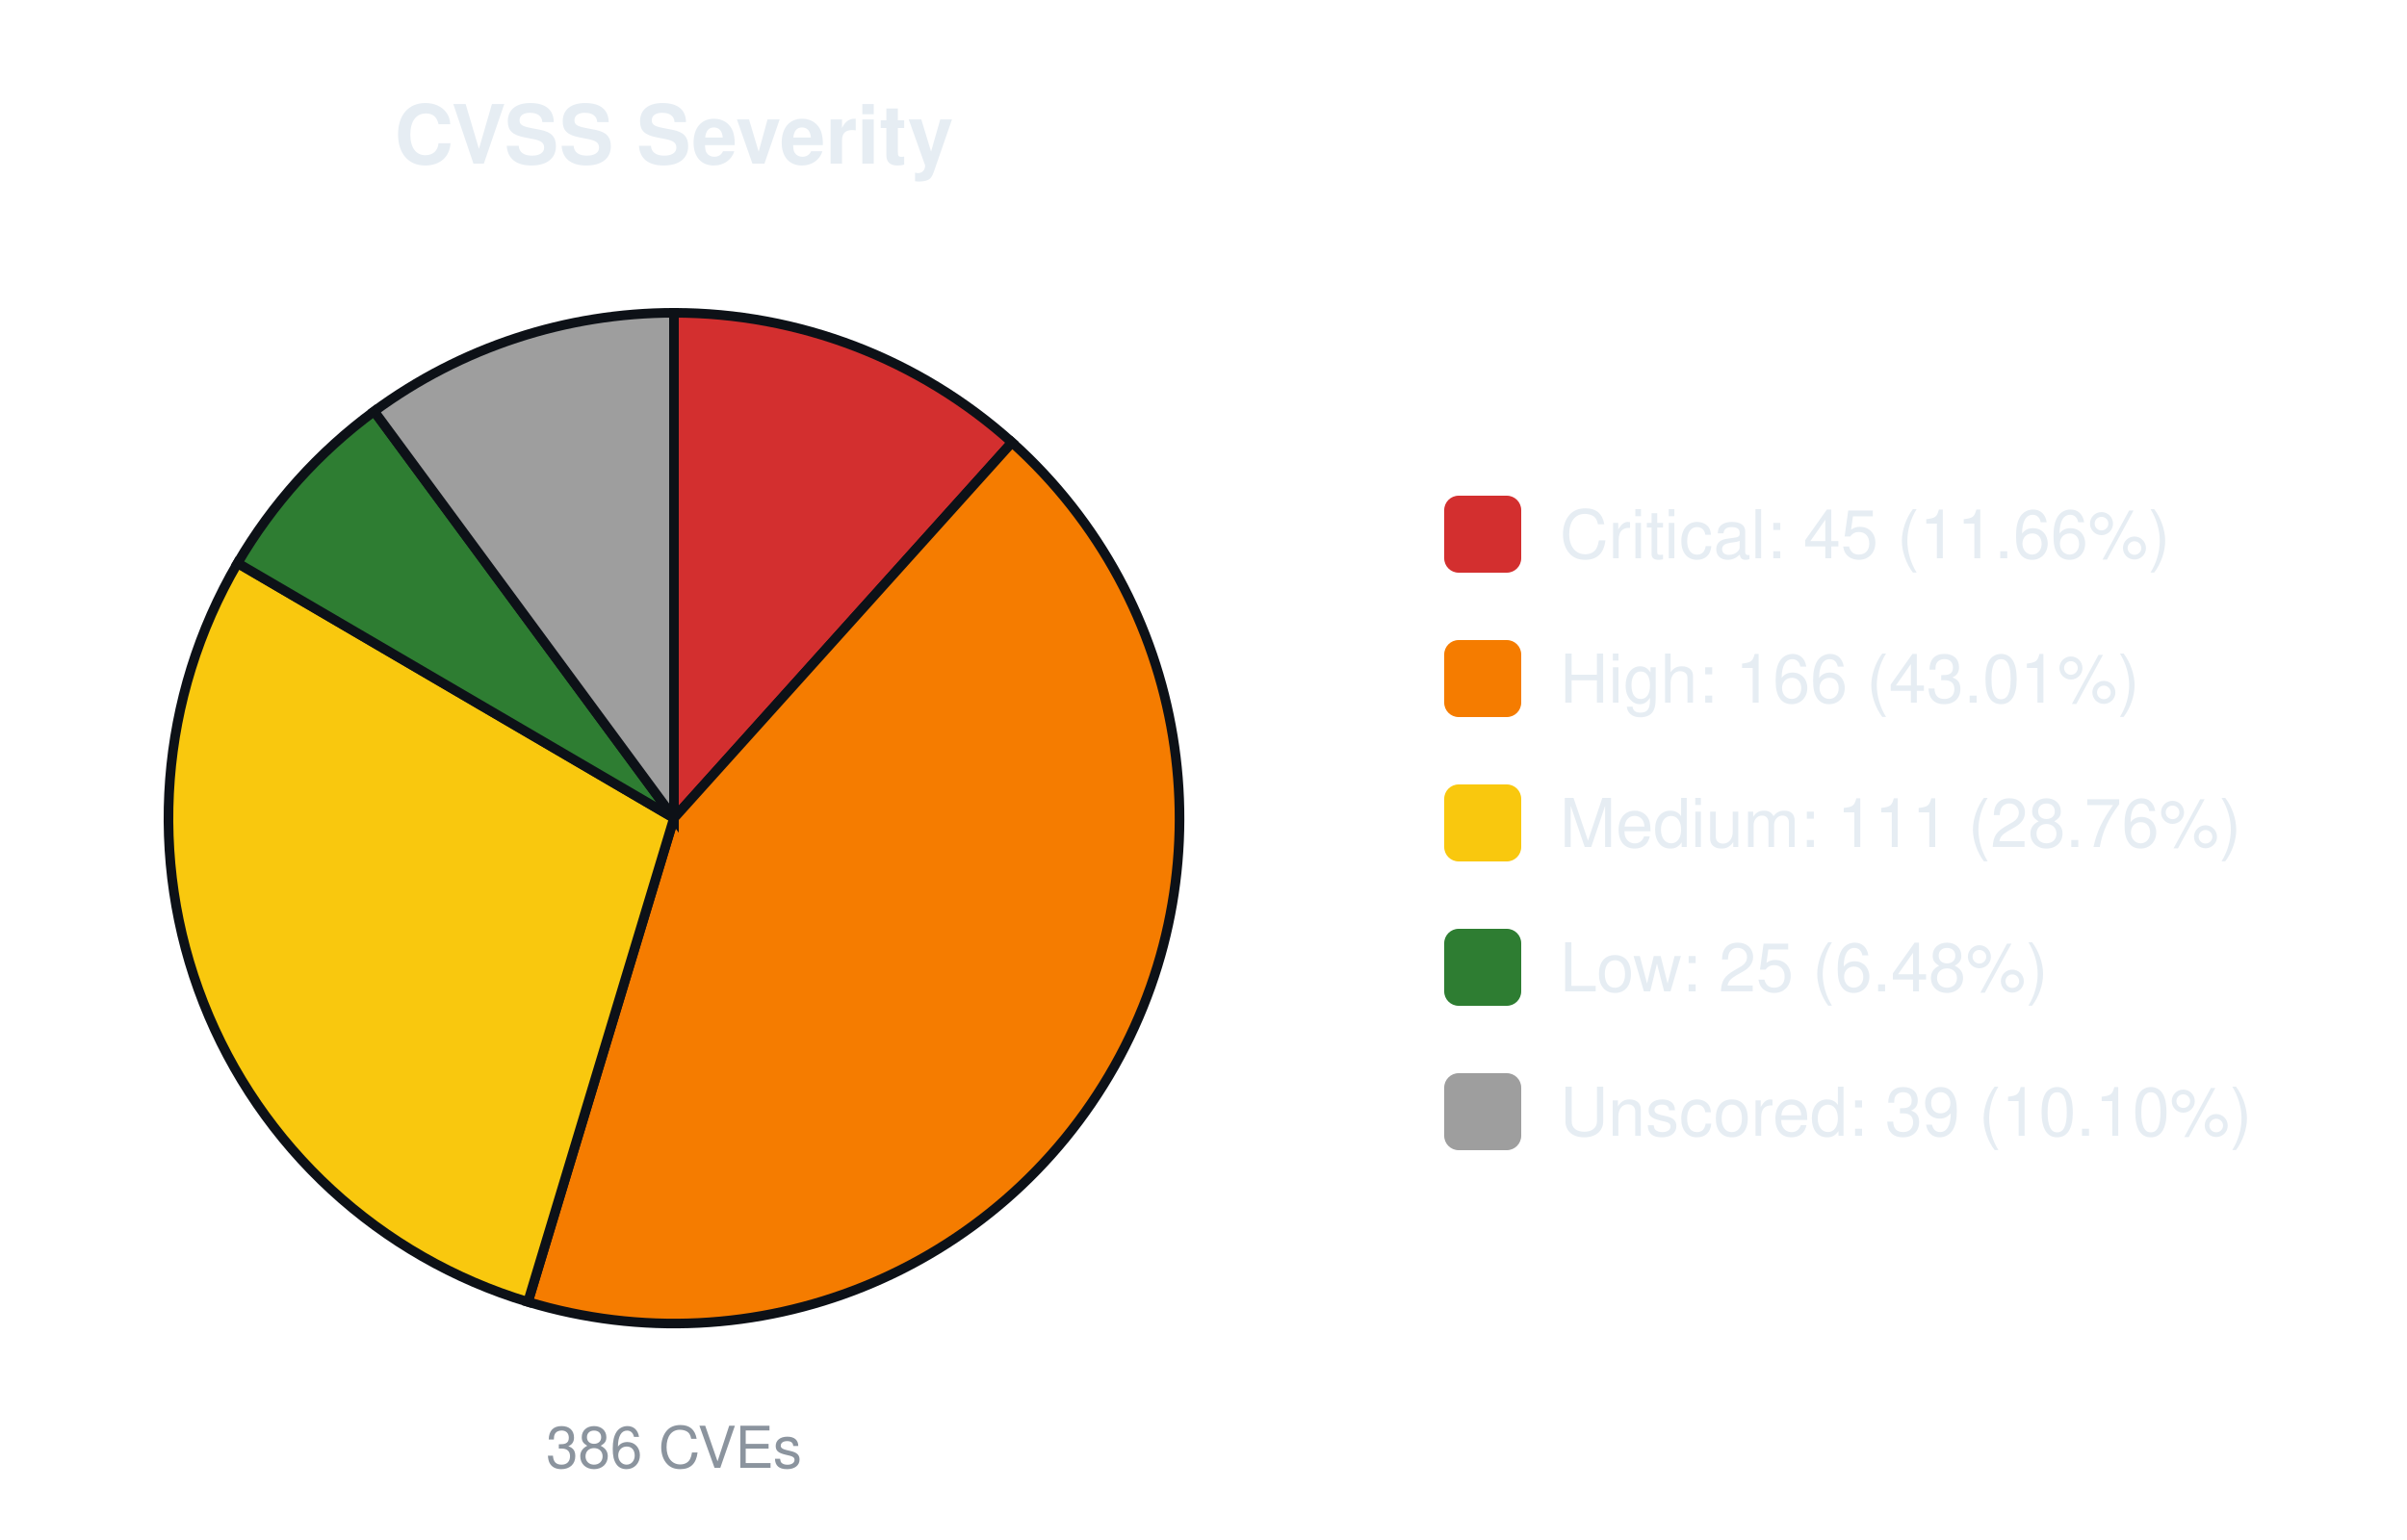
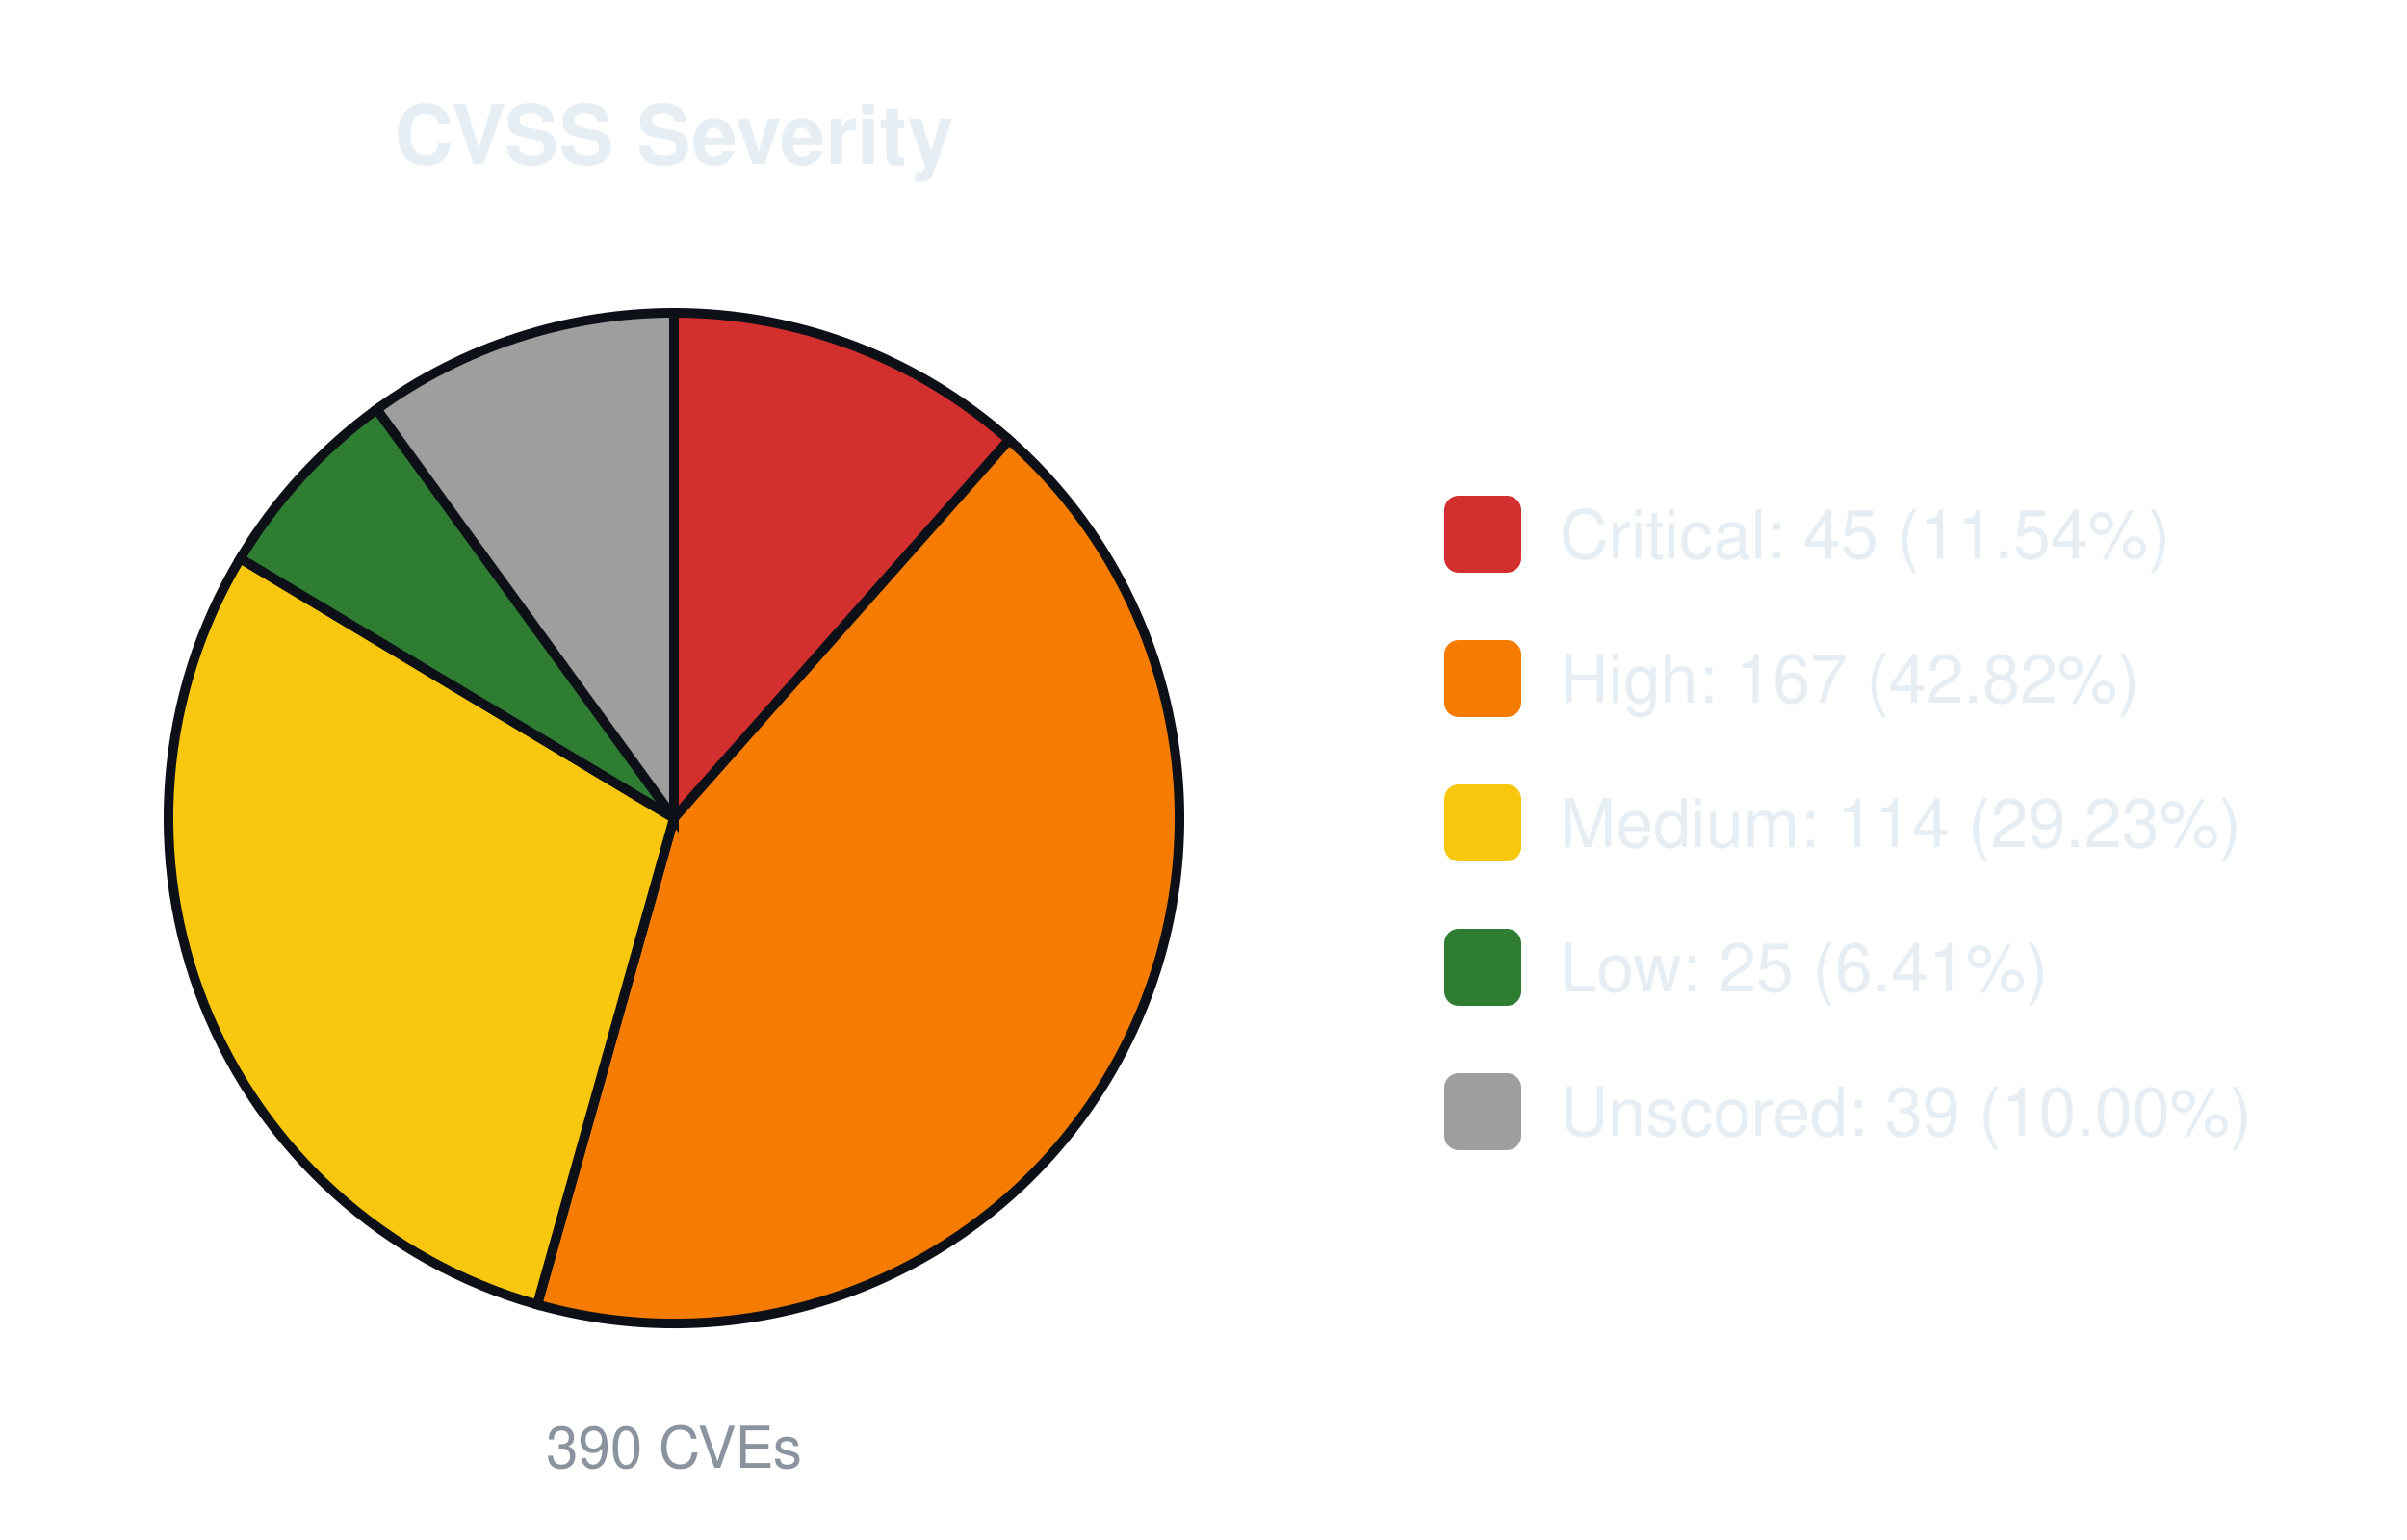
<svg xmlns="http://www.w3.org/2000/svg" width="500" height="320" viewBox="0 0 500 320" font-family="-apple-system,Segoe UI,Helvetica,Arial,sans-serif">
  <text x="140.0" y="34" font-size="17" font-weight="600" text-anchor="middle" fill="#e6edf3">CVSS Severity</text>
-   <path d="M140.00,170.00 L140.00,65.00 A105.0,105.0 0 0 1 210.22,91.93 Z" fill="#d32f2f" stroke="#0d1117" stroke-width="2" />
-   <path d="M140.00,170.00 L210.22,91.93 A105.0,105.0 0 0 1 109.67,270.53 Z" fill="#f57c00" stroke="#0d1117" stroke-width="2" />
-   <path d="M140.00,170.00 L109.67,270.53 A105.0,105.0 0 0 1 49.35,117.01 Z" fill="#f9c80e" stroke="#0d1117" stroke-width="2" />
-   <path d="M140.00,170.00 L49.35,117.01 A105.0,105.0 0 0 1 77.73,85.46 Z" fill="#2e7d32" stroke="#0d1117" stroke-width="2" />
-   <path d="M140.00,170.00 L77.73,85.46 A105.0,105.0 0 0 1 140.00,65.00 Z" fill="#9e9e9e" stroke="#0d1117" stroke-width="2" />
-   <text x="140.0" y="305" font-size="12" text-anchor="middle" fill="#8b949e">386 CVEs</text>
+   <path d="M140.00,170.00 L140.00,65.00 A105.0,105.0 0 0 1 209.63,91.41 Z" fill="#d32f2f" stroke="#0d1117" stroke-width="2" />
+   <path d="M140.00,170.00 L209.63,91.41 A105.0,105.0 0 0 1 111.60,271.09 Z" fill="#f57c00" stroke="#0d1117" stroke-width="2" />
+   <path d="M140.00,170.00 L111.60,271.09 A105.0,105.0 0 0 1 49.92,116.04 Z" fill="#f9c80e" stroke="#0d1117" stroke-width="2" />
+   <path d="M140.00,170.00 L49.92,116.04 A105.0,105.0 0 0 1 78.28,85.05 Z" fill="#2e7d32" stroke="#0d1117" stroke-width="2" />
+   <path d="M140.00,170.00 L78.28,85.05 A105.0,105.0 0 0 1 140.00,65.00 Z" fill="#9e9e9e" stroke="#0d1117" stroke-width="2" />
+   <text x="140.0" y="305" font-size="12" text-anchor="middle" fill="#8b949e">390 CVEs</text>
  <rect x="300.0" y="103.0" width="16" height="16" rx="3" fill="#d32f2f" />
-   <text x="324.0" y="116.0" font-size="14" fill="#e6edf3">Critical: 45 (11.66%)</text>
+   <text x="324.0" y="116.0" font-size="14" fill="#e6edf3">Critical: 45 (11.54%)</text>
  <rect x="300.0" y="133.0" width="16" height="16" rx="3" fill="#f57c00" />
-   <text x="324.0" y="146.0" font-size="14" fill="#e6edf3">High: 166 (43.01%)</text>
+   <text x="324.0" y="146.0" font-size="14" fill="#e6edf3">High: 167 (42.82%)</text>
  <rect x="300.0" y="163.0" width="16" height="16" rx="3" fill="#f9c80e" />
-   <text x="324.0" y="176.0" font-size="14" fill="#e6edf3">Medium: 111 (28.76%)</text>
+   <text x="324.0" y="176.0" font-size="14" fill="#e6edf3">Medium: 114 (29.23%)</text>
  <rect x="300.0" y="193.0" width="16" height="16" rx="3" fill="#2e7d32" />
-   <text x="324.0" y="206.0" font-size="14" fill="#e6edf3">Low: 25 (6.48%)</text>
+   <text x="324.0" y="206.0" font-size="14" fill="#e6edf3">Low: 25 (6.41%)</text>
  <rect x="300.0" y="223.0" width="16" height="16" rx="3" fill="#9e9e9e" />
-   <text x="324.0" y="236.0" font-size="14" fill="#e6edf3">Unscored: 39 (10.10%)</text>
+   <text x="324.0" y="236.0" font-size="14" fill="#e6edf3">Unscored: 39 (10.00%)</text>
</svg>
